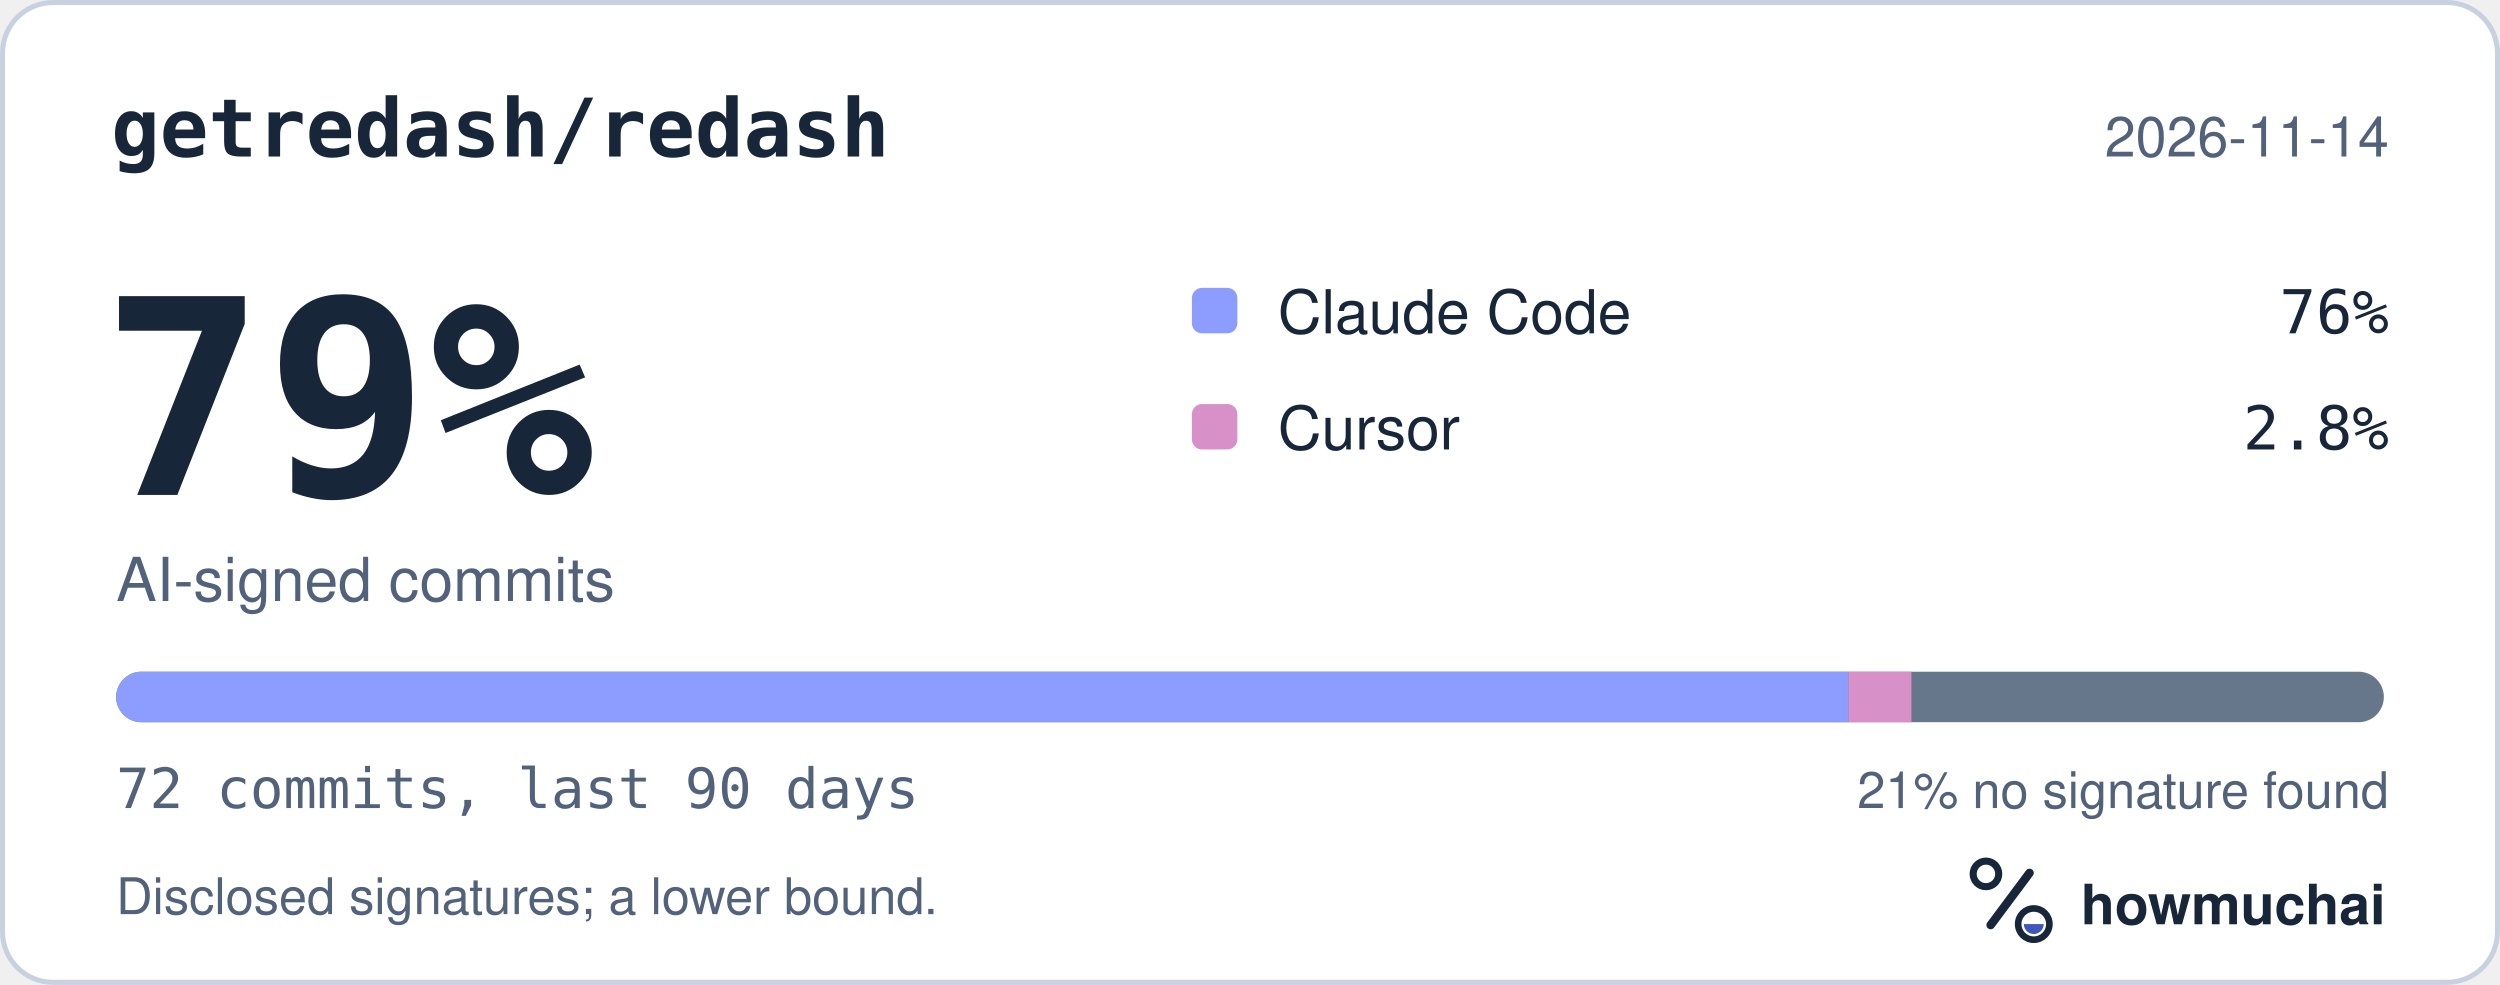
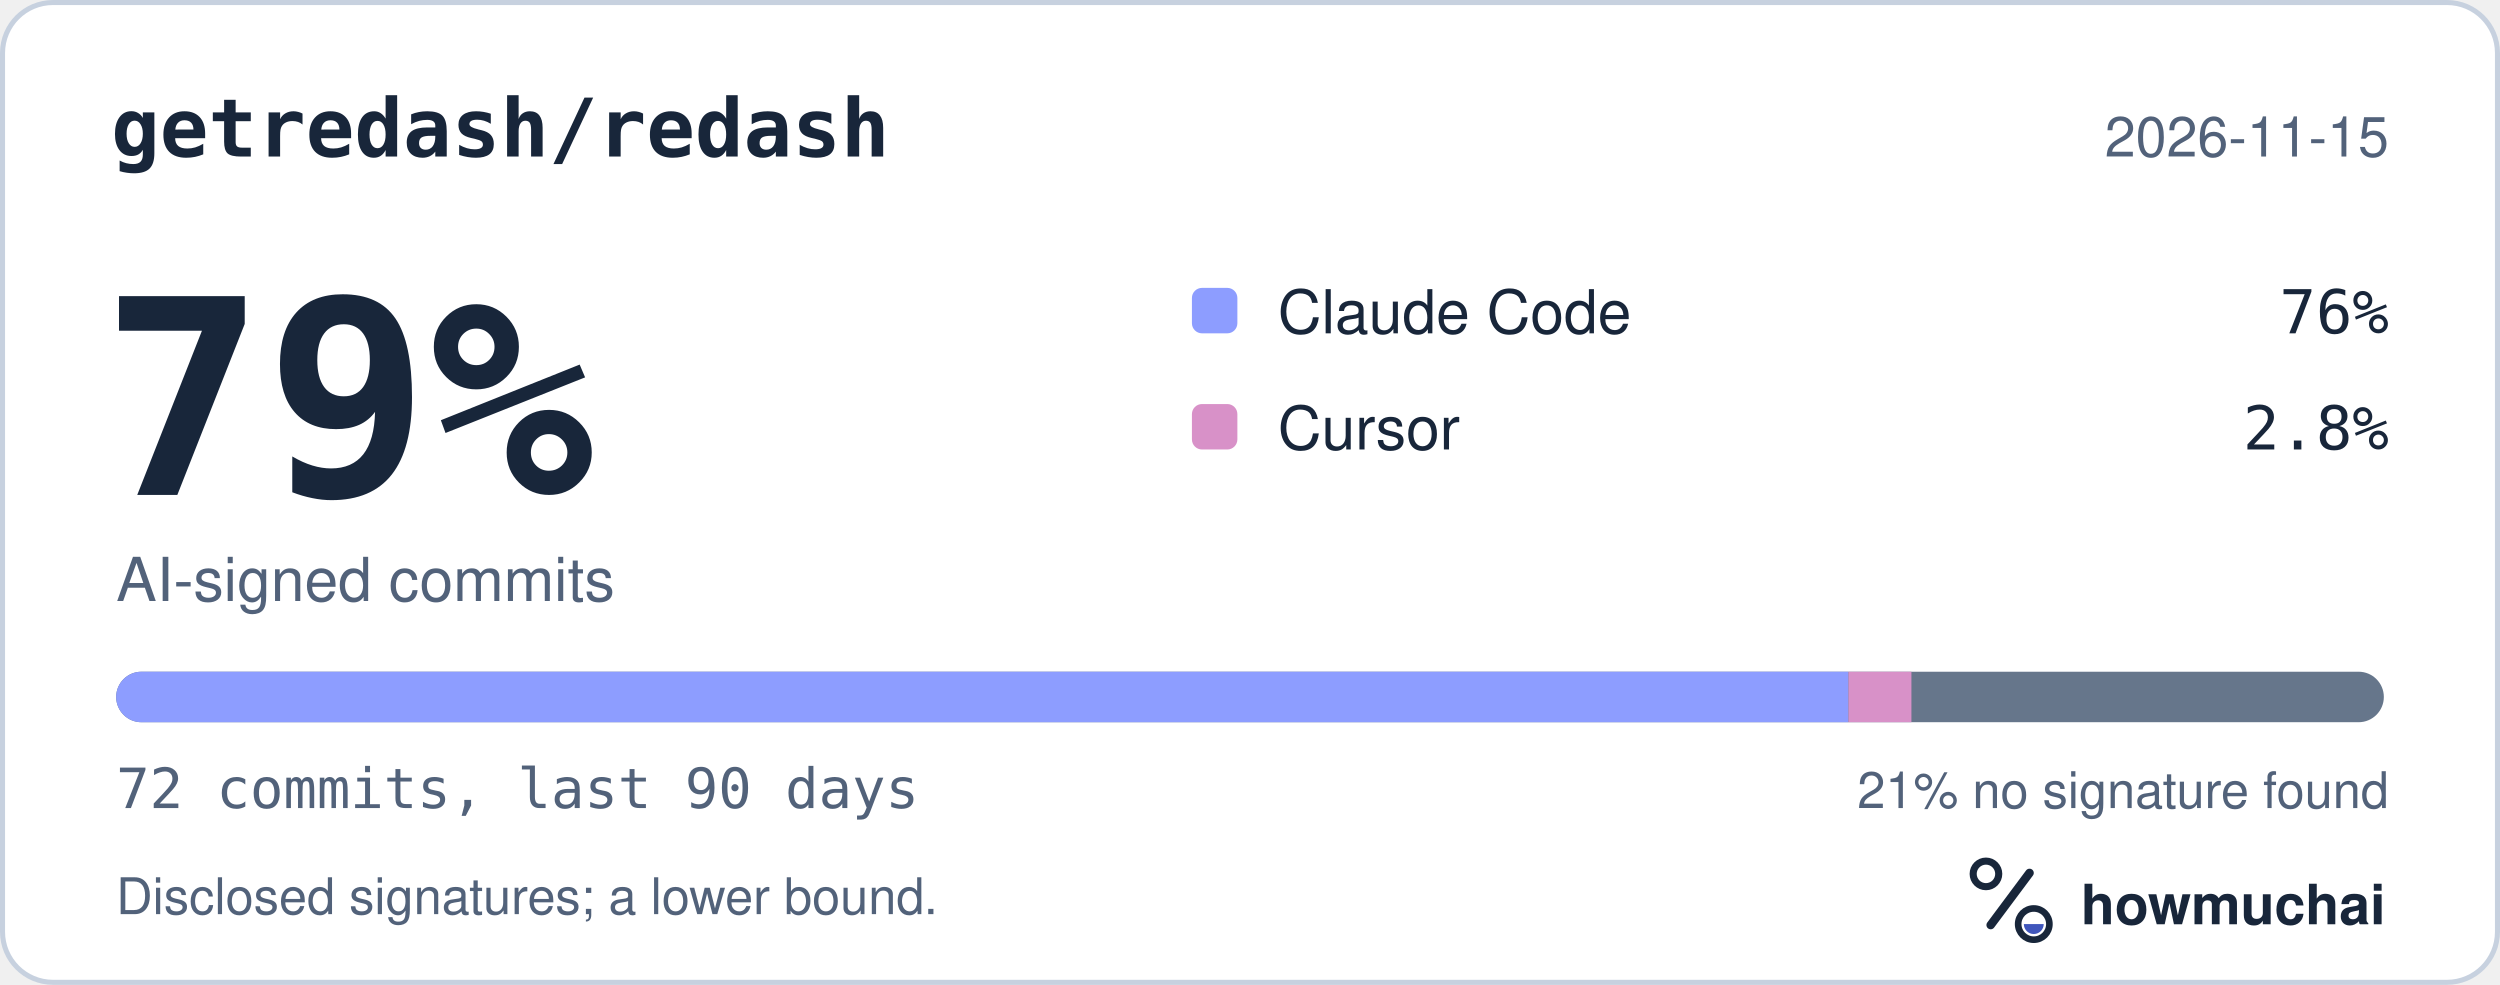
<svg xmlns="http://www.w3.org/2000/svg" width="495" height="195" viewBox="0 0 495 195" role="img" aria-labelledby="hm-t hm-d">
  <rect x="0.5" y="0.5" width="494" height="194" rx="10" fill="#FFFFFF" stroke="#C7D1DF" />
  <text x="22" y="31" fill="#18263A" font-family="ui-monospace, SF Mono, Menlo, Consolas, IBM Plex Mono, monospace" font-size="16" font-weight="600">getredash/redash</text>
-   <text x="473" y="31" fill="#52627A" font-family="-apple-system, BlinkMacSystemFont, Segoe UI, Helvetica, Arial, Fira Sans, sans-serif" font-size="11" text-anchor="end">2026-11-14</text>
+   <text x="473" y="31" fill="#52627A" font-family="-apple-system, BlinkMacSystemFont, Segoe UI, Helvetica, Arial, Fira Sans, sans-serif" font-size="11" text-anchor="end">2026-11-15</text>
  <text x="20" y="98" fill="#18263A" font-family="ui-monospace, SF Mono, Menlo, Consolas, IBM Plex Mono, monospace" font-size="54" font-weight="700">79%</text>
  <text x="23" y="119" fill="#52627A" font-family="-apple-system, BlinkMacSystemFont, Segoe UI, Helvetica, Arial, Fira Sans, sans-serif" font-size="12">AI-signed commits</text>
  <rect x="236" y="57" width="9" height="9" rx="2" fill="#8D9DFF" />
  <text x="253" y="66" fill="#18263A" font-family="-apple-system, BlinkMacSystemFont, Segoe UI, Helvetica, Arial, Fira Sans, sans-serif" font-size="12">Claude Code</text>
  <text x="473" y="66" fill="#18263A" font-family="ui-monospace, SF Mono, Menlo, Consolas, IBM Plex Mono, monospace" font-size="12" text-anchor="end">76%</text>
  <rect x="236" y="80" width="9" height="9" rx="2" fill="#D891C8" />
  <text x="253" y="89" fill="#18263A" font-family="-apple-system, BlinkMacSystemFont, Segoe UI, Helvetica, Arial, Fira Sans, sans-serif" font-size="12">Cursor</text>
  <text x="473" y="89" fill="#18263A" font-family="ui-monospace, SF Mono, Menlo, Consolas, IBM Plex Mono, monospace" font-size="12" text-anchor="end">2.8%</text>
  <defs>
    <clipPath id="hm-bar">
      <rect x="23" y="133" width="449" height="10" rx="5" />
    </clipPath>
  </defs>
  <rect x="23" y="133" width="449" height="10" rx="5" fill="#66768B" />
  <g clip-path="url(#hm-bar)">
    <rect x="23.00" y="133" width="342.99" height="10" fill="#8D9DFF" />
    <rect x="365.99" y="133" width="12.47" height="10" fill="#D891C8" />
  </g>
  <text x="23" y="160" fill="#52627A" font-family="ui-monospace, SF Mono, Menlo, Consolas, IBM Plex Mono, monospace" font-size="11">72 commits, last 90 days</text>
  <text x="473" y="160" fill="#52627A" font-family="-apple-system, BlinkMacSystemFont, Segoe UI, Helvetica, Arial, Fira Sans, sans-serif" font-size="10" text-anchor="end">21% no signature found</text>
  <text x="23" y="181" fill="#52627A" font-family="-apple-system, BlinkMacSystemFont, Segoe UI, Helvetica, Arial, Fira Sans, sans-serif" font-size="10">Disclosed signatures; a lower bound.</text>
  <g transform="translate(386 166) scale(0.046875)">
    <circle cx="154" cy="150" r="54" fill="none" stroke="#18263A" stroke-width="30" />
    <path d="M174 366 338 146" fill="none" stroke="#18263A" stroke-width="36" stroke-linecap="round" />
    <circle cx="356" cy="362" r="66" fill="none" stroke="#18263A" stroke-width="28" />
    <path d="M314 362a42 42 0 0 0 84 0Z" fill="#4056BC" />
  </g>
  <text x="412" y="183" fill="#18263A" font-family="-apple-system, BlinkMacSystemFont, Segoe UI, Helvetica, Arial, Fira Sans, sans-serif" font-size="11" font-weight="650">howmuchai</text>
</svg>
